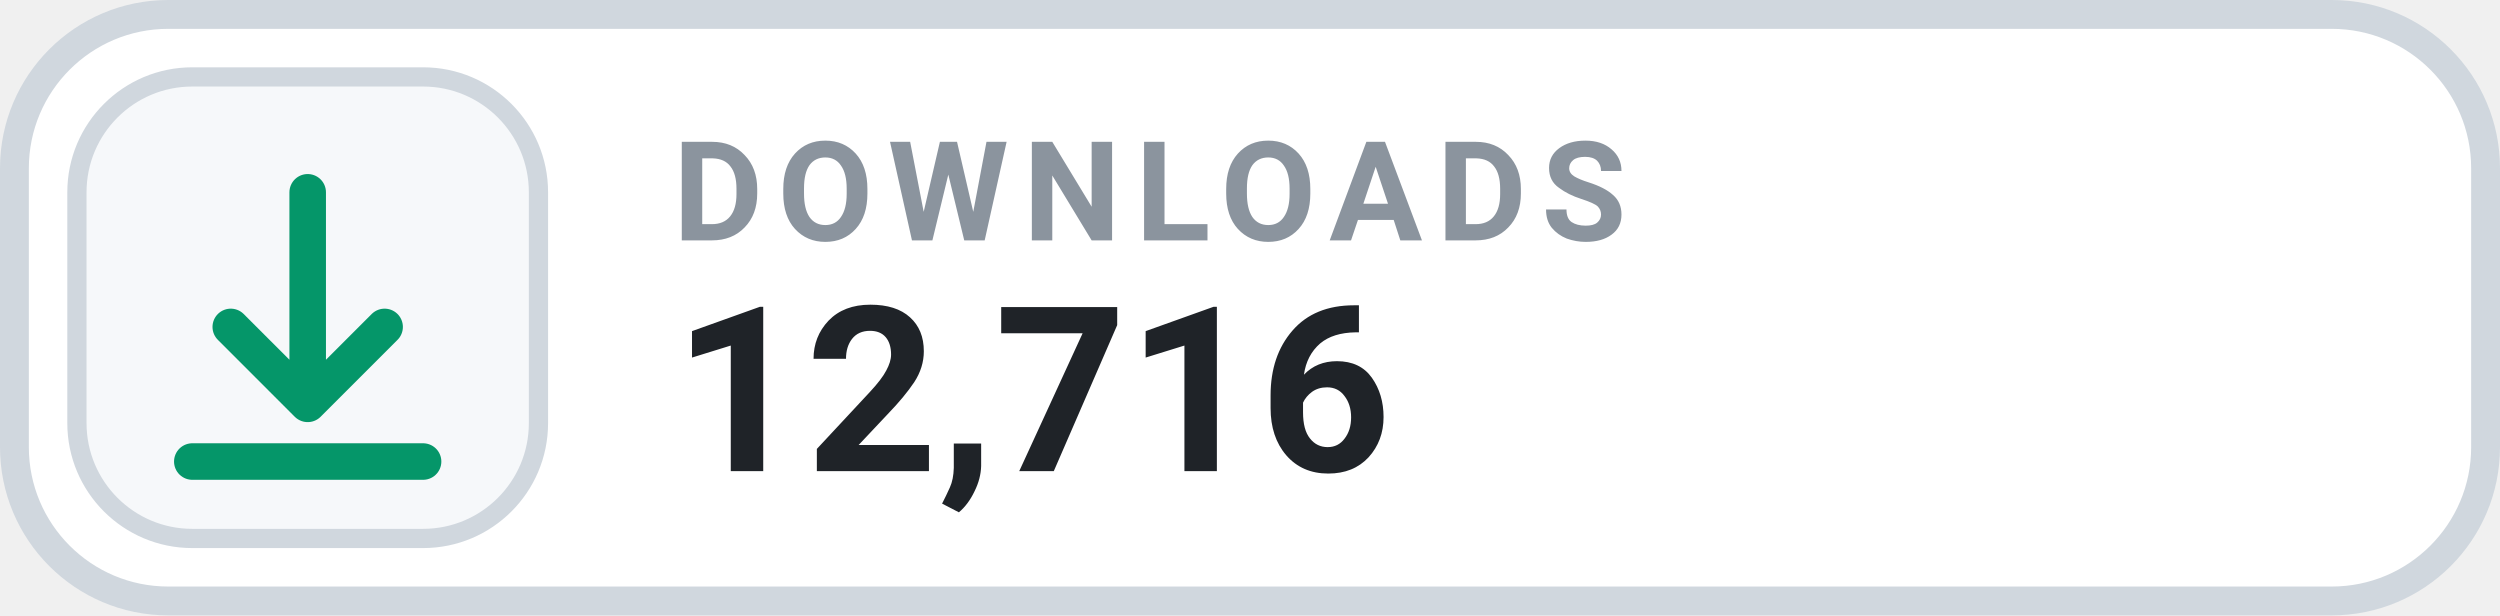
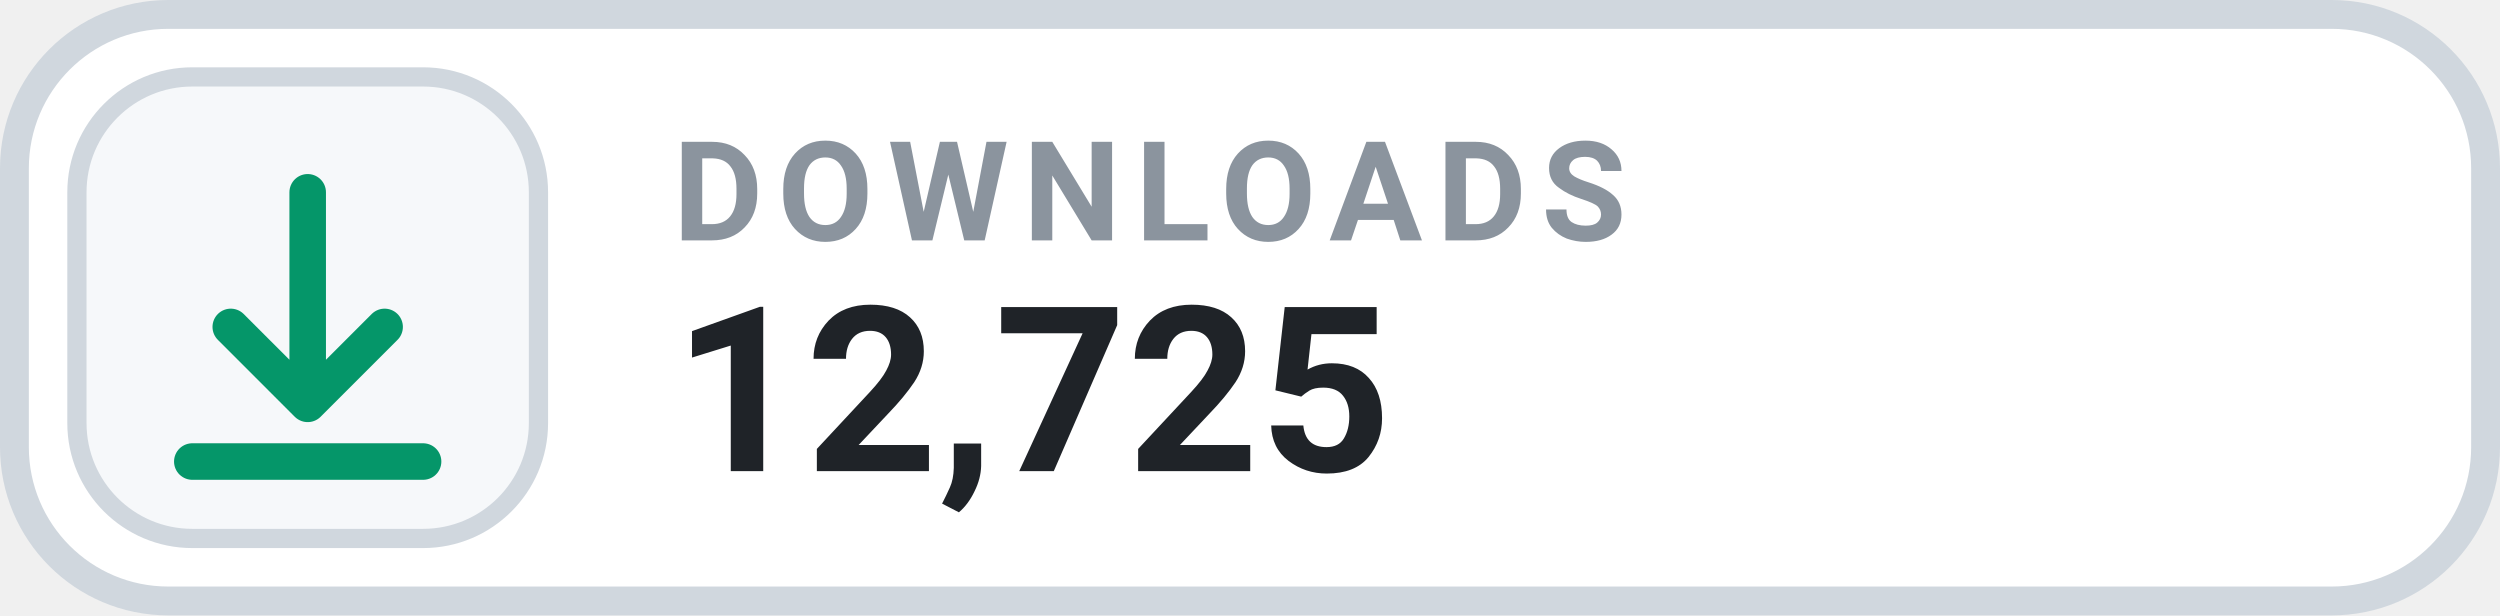
- <svg xmlns="http://www.w3.org/2000/svg" width="130" height="32" viewBox="0 0 130 32" role="img" aria-label="DOWNLOADS 12,716">
+ <svg xmlns="http://www.w3.org/2000/svg" width="130" height="32" viewBox="0 0 130 32" role="img" aria-label="DOWNLOADS 12,725">
  <rect x=".75" y=".75" width="128.5" height="30.5" rx="8" fill="#FFFFFF" stroke="#D0D7DE" stroke-width="1.5" />
  <rect x="4" y="4" width="24" height="24" rx="6" fill="#F6F8FA" stroke="#D0D7DE" stroke-width="1" />
  <g transform="translate(16 16)" style="color:#059669;">
    <path d="M0 -6 v11 m0 0 l4 -4 m-4 4 l-4 -4 M-6 8 h12" fill="none" stroke="currentColor" stroke-width="1.9" stroke-linecap="round" stroke-linejoin="round" />
  </g>
  <text x="35" y="12.5" fill="#8B949E" font-family="-apple-system,BlinkMacSystemFont,'Segoe UI',Roboto,Helvetica,Arial,sans-serif" font-size="7.2" font-weight="700" letter-spacing=".75">DOWNLOADS</text>
-   <text x="35" y="24.5" fill="#1F2328" font-family="-apple-system,BlinkMacSystemFont,'Segoe UI',Roboto,Helvetica,Arial,sans-serif" font-size="12" font-weight="700">12,716</text>
+   <text x="35" y="24.5" fill="#1F2328" font-family="-apple-system,BlinkMacSystemFont,'Segoe UI',Roboto,Helvetica,Arial,sans-serif" font-size="12" font-weight="700">12,725</text>
</svg>
